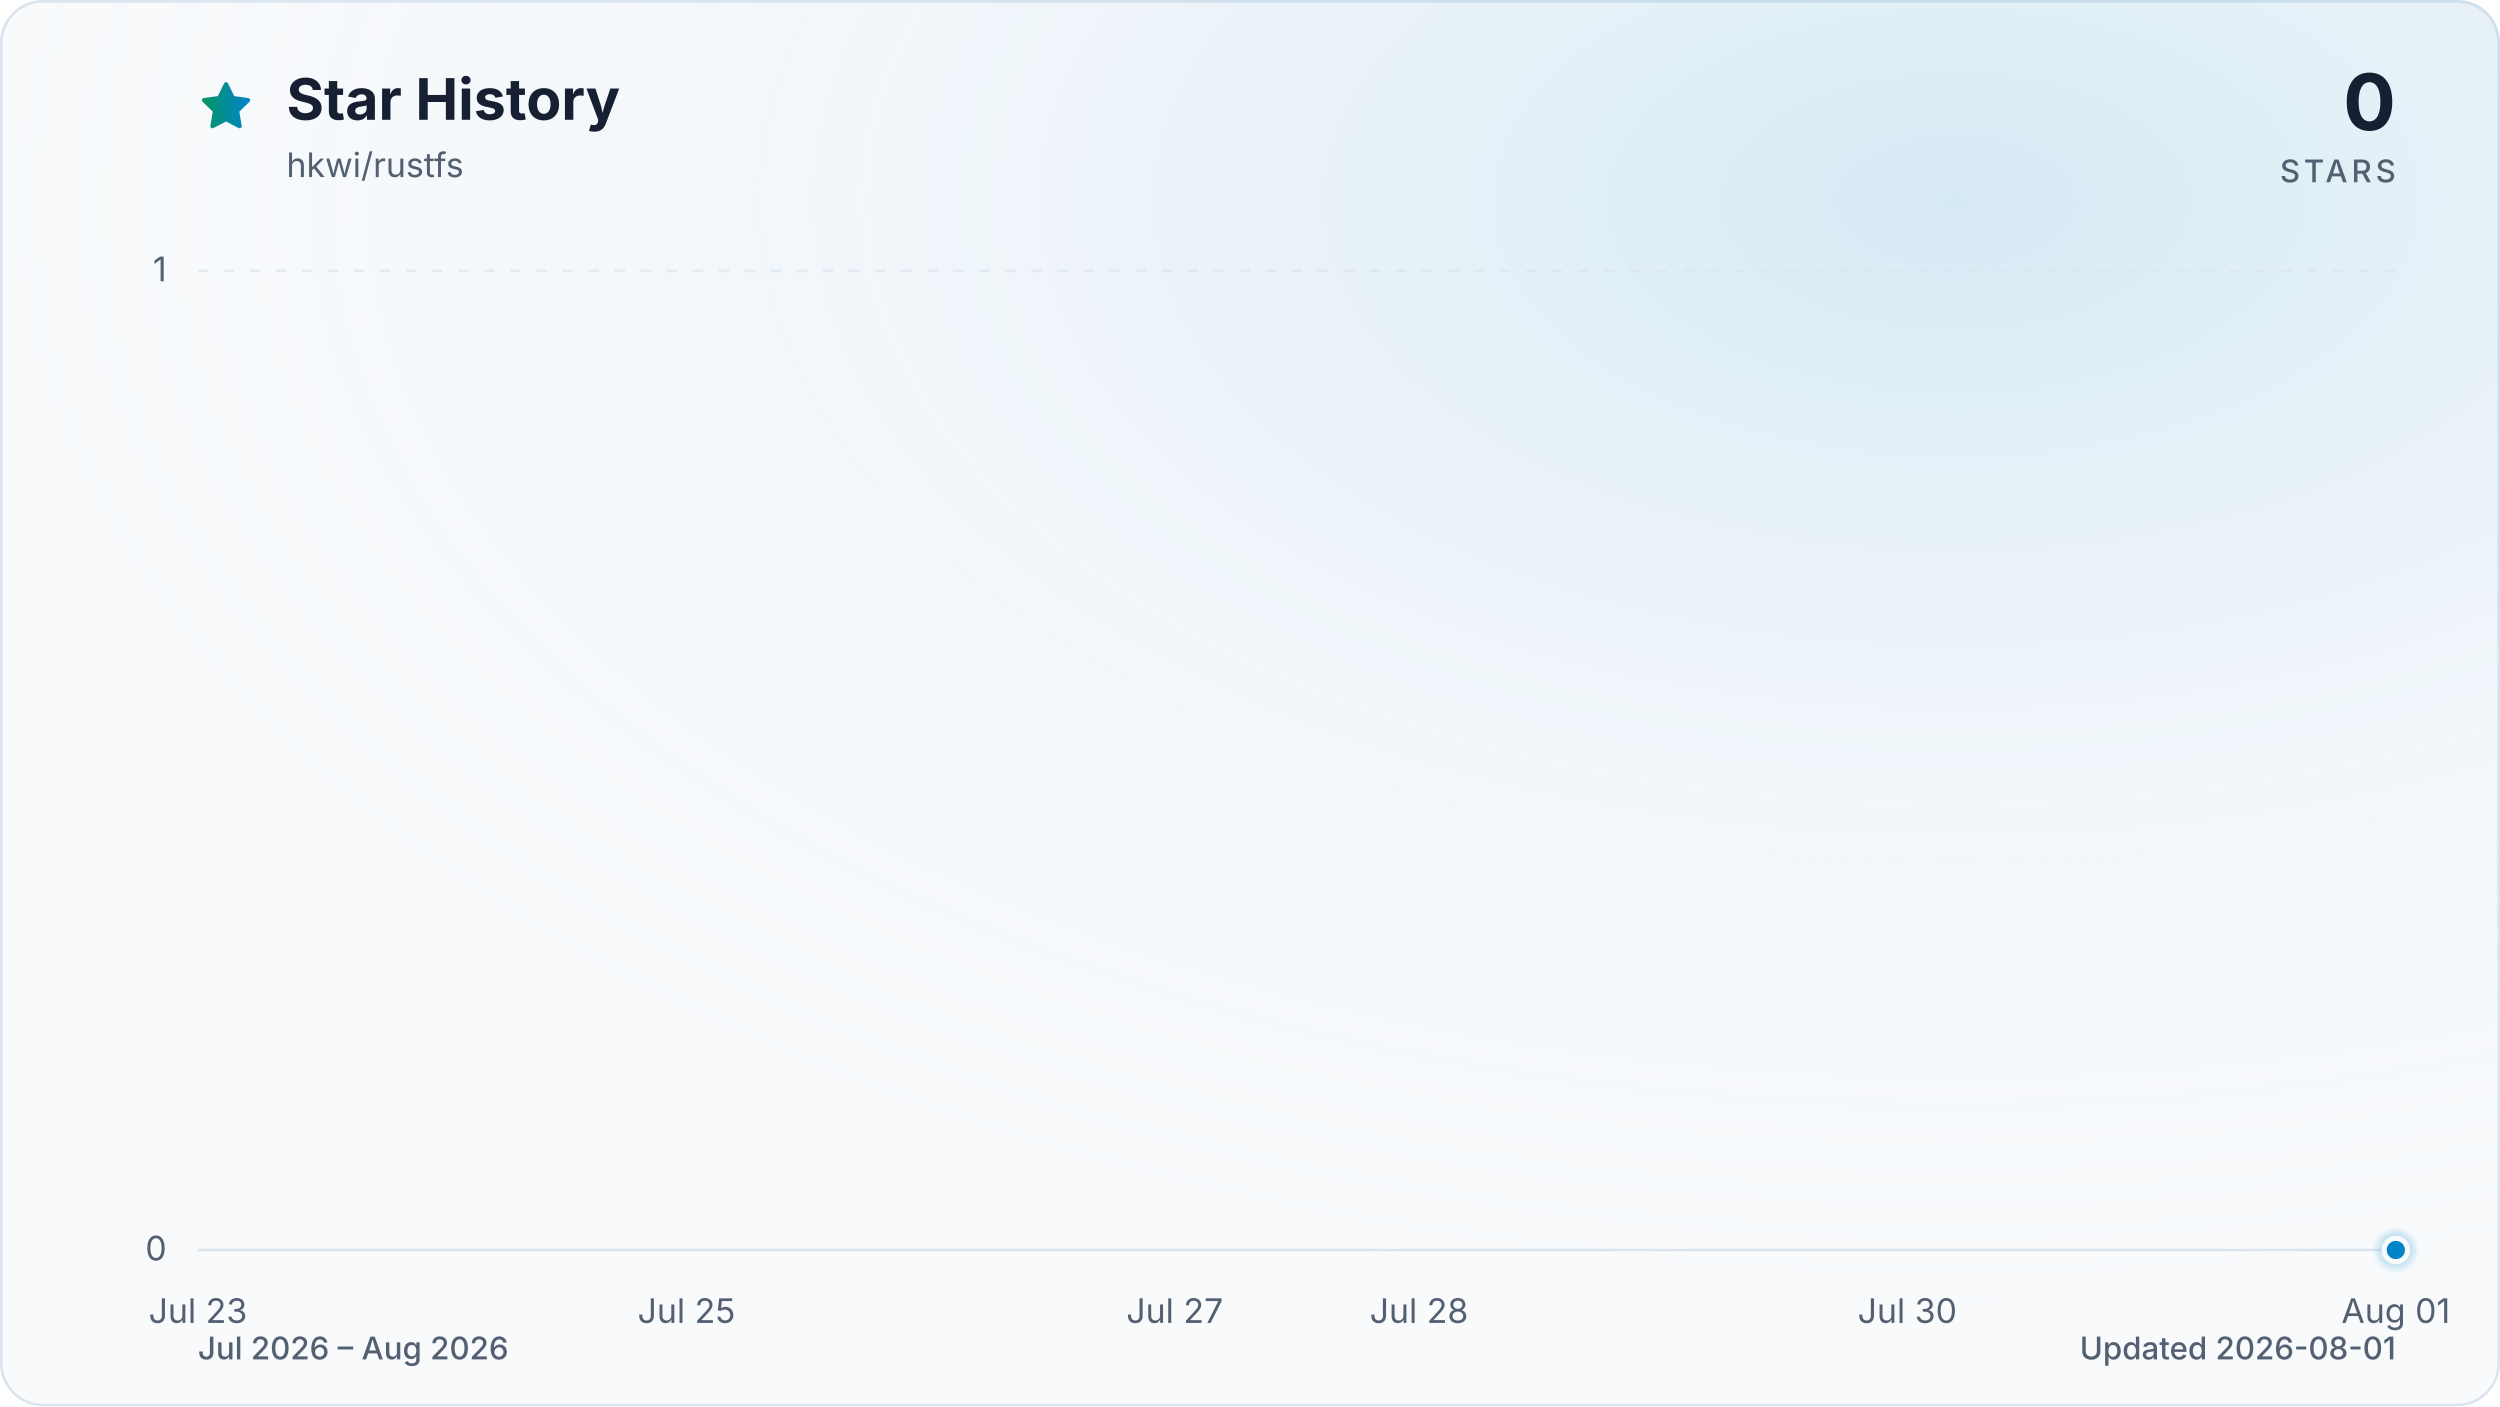
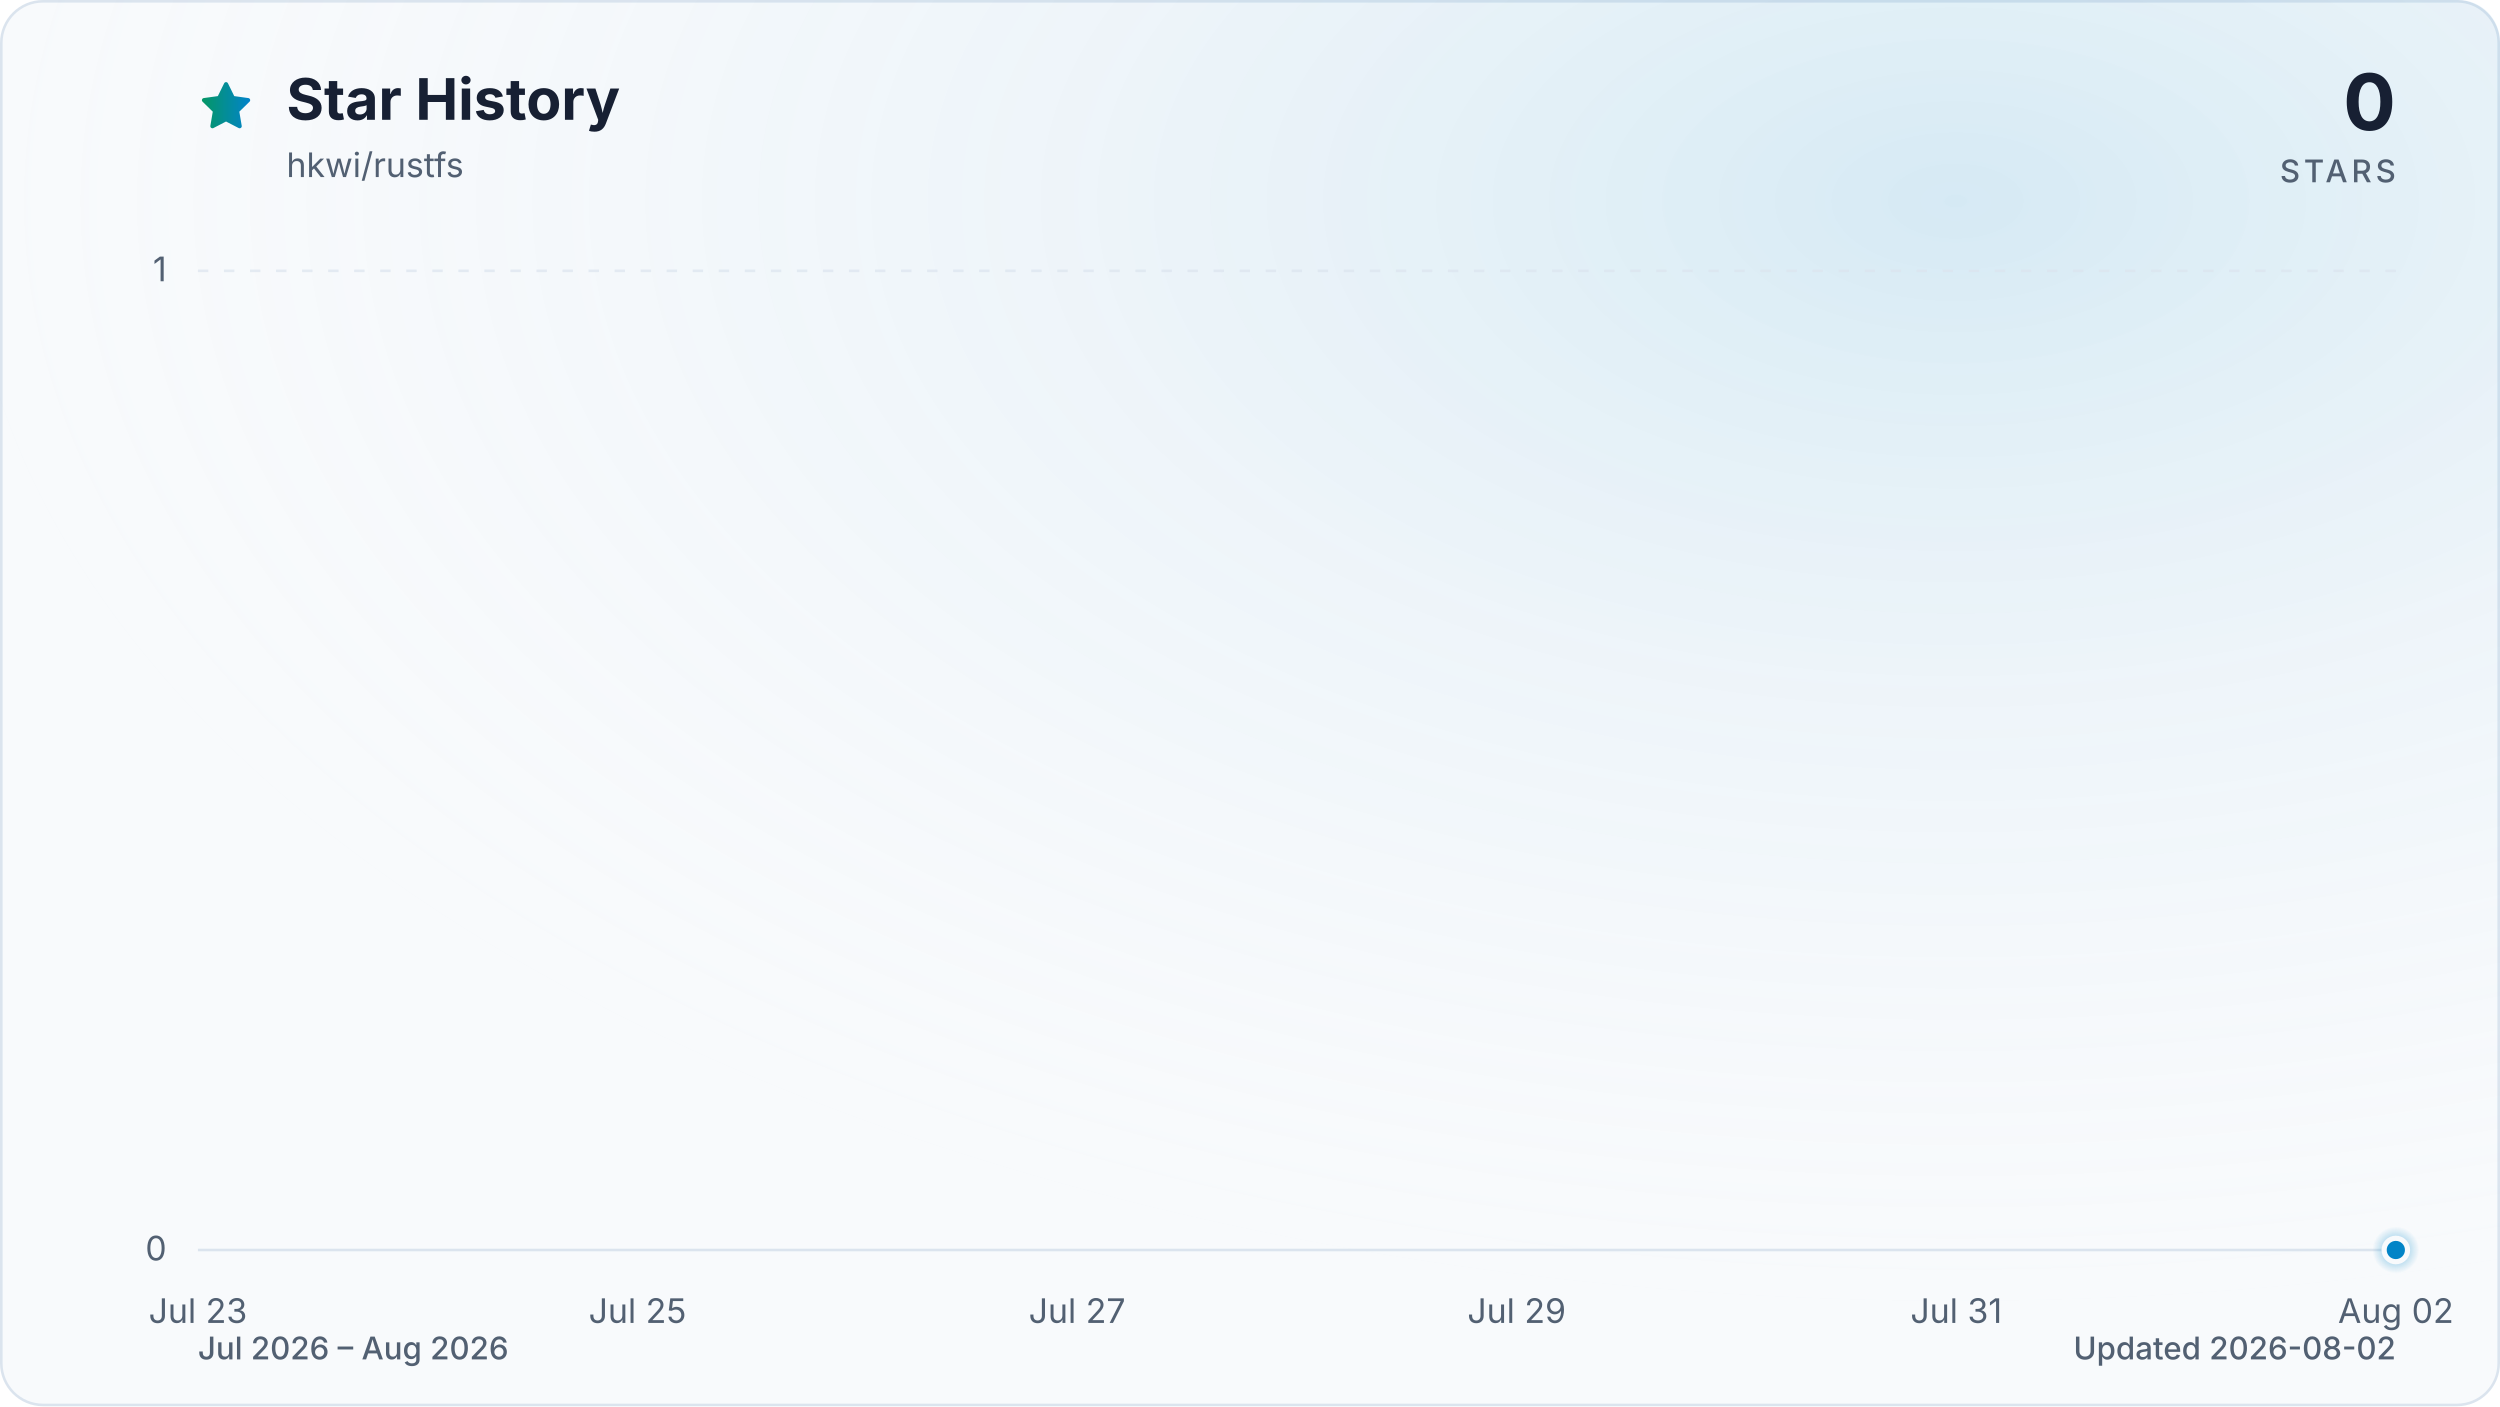
<svg xmlns="http://www.w3.org/2000/svg" viewBox="0 0 960 540" role="img" aria-labelledby="title description" data-style="gradient" data-variant="glow" data-animated="true">
  <defs>
    <linearGradient id="trend" x1="0" y1="0" x2="1" y2="0">
      <stop offset="0%" stop-color="#059669" />
      <stop offset="100%" stop-color="#0284c7" />
    </linearGradient>
    <linearGradient id="area" x1="0" y1="0" x2="0" y2="1">
      <stop offset="0%" stop-color="#059669" stop-opacity="0.30" />
      <stop offset="55%" stop-color="#0284c7" stop-opacity="0.10" />
      <stop offset="100%" stop-color="#0284c7" stop-opacity="0.01" />
    </linearGradient>
    <radialGradient id="marker-halo" cx="50%" cy="50%" r="50%">
      <stop offset="0%" stop-color="#0284c7" stop-opacity="0.55" />
      <stop offset="100%" stop-color="#0284c7" stop-opacity="0" />
    </radialGradient>
    <radialGradient id="surface-glow" cx="78%" cy="14%" r="80%">
      <stop offset="0%" stop-color="#0284c7" stop-opacity="0.14" />
      <stop offset="100%" stop-color="#f8fafc" stop-opacity="0" />
    </radialGradient>
    <filter id="trend-glow" x="-20%" y="-20%" width="140%" height="140%">
      <feGaussianBlur stdDeviation="7" />
    </filter>
  </defs>
  <style>
.trend-enter{transform-box:fill-box;transform-origin:center;animation:trend-enter 520ms cubic-bezier(0.16,1,0.3,1)}
.marker-enter{transform-box:fill-box;transform-origin:center;animation:marker-enter 320ms cubic-bezier(0.16,1,0.3,1) 200ms both}
.marker-pulse{transform-box:fill-box;transform-origin:center;animation:marker-pulse 2.6s ease-out infinite}
@keyframes trend-enter{from{opacity:.35;transform:translateY(10px)}to{opacity:1;transform:translateY(0)}}
@keyframes marker-enter{from{opacity:0;transform:scale(.4)}to{opacity:1;transform:scale(1)}}
@keyframes marker-pulse{0%{opacity:.5;transform:scale(.7)}70%,100%{opacity:0;transform:scale(2.1)}}
@media (prefers-reduced-motion:reduce){.trend-enter,.marker-enter,.marker-pulse{animation:none!important}}
@media (prefers-reduced-motion:reduce){.marker-pulse{opacity:0}}
</style>
  <rect x="0.5" y="0.5" width="959" height="539" fill="#f8fafc" stroke="#dbe4ee" stroke-width="1" rx="16" />
  <rect width="960" height="540" fill="url(#surface-glow)" rx="16" />
  <path d="M12 2.6l2.9 5.9 6.5.9-4.7 4.6 1.1 6.5-5.8-3-5.8 3 1.1-6.5-4.7-4.6 6.5-.9L12 2.6Z" transform="translate(76 30) scale(.9)" fill="url(#trend)" stroke="url(#trend)" stroke-width="1.8" stroke-linejoin="round" aria-hidden="true" />
  <text x="110" y="46" fill="#172033" font-family="ui-sans-serif, system-ui, -apple-system, BlinkMacSystemFont, 'Segoe UI', sans-serif" font-size="22" font-weight="700">Star History</text>
  <text x="110" y="68" fill="#526072" font-family="ui-sans-serif, system-ui, -apple-system, BlinkMacSystemFont, 'Segoe UI', sans-serif" font-size="13">hkwi/rustfs</text>
  <text x="920" y="50" fill="#172033" font-family="ui-sans-serif, system-ui, -apple-system, BlinkMacSystemFont, 'Segoe UI', sans-serif" font-size="30" font-weight="700" text-anchor="end">0</text>
  <text x="920" y="70" fill="#526072" font-family="ui-sans-serif, system-ui, -apple-system, BlinkMacSystemFont, 'Segoe UI', sans-serif" font-size="12" font-weight="500" letter-spacing="1.5" text-anchor="end">STARS</text>
  <line x1="76" y1="480.0" x2="920" y2="480.0" stroke="#dbe4ee" stroke-width="1" stroke-dasharray="0" opacity="1" />
  <text x="64" y="484.0" fill="#526072" font-family="ui-sans-serif, system-ui, -apple-system, BlinkMacSystemFont, 'Segoe UI', sans-serif" font-size="13" text-anchor="end">0</text>
  <line x1="76" y1="104.0" x2="920" y2="104.0" stroke="#dbe4ee" stroke-width="1" stroke-dasharray="4 6" opacity="0.7" />
  <text x="64" y="108.0" fill="#526072" font-family="ui-sans-serif, system-ui, -apple-system, BlinkMacSystemFont, 'Segoe UI', sans-serif" font-size="13" text-anchor="end">1</text>
  <text x="76.0" y="508" fill="#526072" font-family="ui-sans-serif, system-ui, -apple-system, BlinkMacSystemFont, 'Segoe UI', sans-serif" font-size="13" text-anchor="middle">Jul 23</text>
-   <text x="263.6" y="508" fill="#526072" font-family="ui-sans-serif, system-ui, -apple-system, BlinkMacSystemFont, 'Segoe UI', sans-serif" font-size="13" text-anchor="middle">Jul 25</text>
-   <text x="451.1" y="508" fill="#526072" font-family="ui-sans-serif, system-ui, -apple-system, BlinkMacSystemFont, 'Segoe UI', sans-serif" font-size="13" text-anchor="middle">Jul 27</text>
-   <text x="544.9" y="508" fill="#526072" font-family="ui-sans-serif, system-ui, -apple-system, BlinkMacSystemFont, 'Segoe UI', sans-serif" font-size="13" text-anchor="middle">Jul 28</text>
-   <text x="732.4" y="508" fill="#526072" font-family="ui-sans-serif, system-ui, -apple-system, BlinkMacSystemFont, 'Segoe UI', sans-serif" font-size="13" text-anchor="middle">Jul 30</text>
-   <text x="920.0" y="508" fill="#526072" font-family="ui-sans-serif, system-ui, -apple-system, BlinkMacSystemFont, 'Segoe UI', sans-serif" font-size="13" text-anchor="middle">Aug 01</text>
+   <text x="244.8" y="508" fill="#526072" font-family="ui-sans-serif, system-ui, -apple-system, BlinkMacSystemFont, 'Segoe UI', sans-serif" font-size="13" text-anchor="middle">Jul 25</text>
+   <text x="413.6" y="508" fill="#526072" font-family="ui-sans-serif, system-ui, -apple-system, BlinkMacSystemFont, 'Segoe UI', sans-serif" font-size="13" text-anchor="middle">Jul 27</text>
+   <text x="582.4" y="508" fill="#526072" font-family="ui-sans-serif, system-ui, -apple-system, BlinkMacSystemFont, 'Segoe UI', sans-serif" font-size="13" text-anchor="middle">Jul 29</text>
+   <text x="751.2" y="508" fill="#526072" font-family="ui-sans-serif, system-ui, -apple-system, BlinkMacSystemFont, 'Segoe UI', sans-serif" font-size="13" text-anchor="middle">Jul 31</text>
+   <text x="920.0" y="508" fill="#526072" font-family="ui-sans-serif, system-ui, -apple-system, BlinkMacSystemFont, 'Segoe UI', sans-serif" font-size="13" text-anchor="middle">Aug 02</text>
  <g class="trend-enter">
-     <path d="M 76.0 480.0 C 107.3 480.0, 138.5 480.0, 169.8 480.0 C 201.0 480.0, 232.3 480.0, 263.6 480.0 C 294.8 480.0, 326.1 480.0, 357.3 480.0 C 388.6 480.0, 419.9 480.0, 451.1 480.0 C 482.4 480.0, 513.6 480.0, 544.9 480.0 C 576.1 480.0, 607.4 480.0, 638.7 480.0 C 669.9 480.0, 701.2 480.0, 732.4 480.0 C 763.7 480.0, 795.0 480.0, 826.2 480.0 C 857.5 480.0, 888.7 480.0, 920.0 480.0 L 920.0 480.0 L 76.0 480.0 Z" fill="url(#area)" />
-     <path d="M 76.0 480.0 C 107.3 480.0, 138.5 480.0, 169.8 480.0 C 201.0 480.0, 232.3 480.0, 263.6 480.0 C 294.8 480.0, 326.1 480.0, 357.3 480.0 C 388.6 480.0, 419.9 480.0, 451.1 480.0 C 482.4 480.0, 513.6 480.0, 544.9 480.0 C 576.1 480.0, 607.4 480.0, 638.7 480.0 C 669.9 480.0, 701.2 480.0, 732.4 480.0 C 763.7 480.0, 795.0 480.0, 826.2 480.0 C 857.5 480.0, 888.7 480.0, 920.0 480.0" fill="none" stroke="url(#trend)" stroke-width="12" stroke-linecap="round" stroke-linejoin="round" opacity="0.16" filter="url(#trend-glow)" />
-     <path d="M 76.0 480.0 C 107.3 480.0, 138.5 480.0, 169.8 480.0 C 201.0 480.0, 232.3 480.0, 263.6 480.0 C 294.8 480.0, 326.1 480.0, 357.3 480.0 C 388.6 480.0, 419.9 480.0, 451.1 480.0 C 482.4 480.0, 513.6 480.0, 544.9 480.0 C 576.1 480.0, 607.4 480.0, 638.7 480.0 C 669.9 480.0, 701.2 480.0, 732.4 480.0 C 763.7 480.0, 795.0 480.0, 826.2 480.0 C 857.5 480.0, 888.7 480.0, 920.0 480.0" fill="none" stroke="url(#trend)" stroke-width="3" stroke-linecap="round" stroke-linejoin="round" />
+     <path d="M 76.0 480.0 C 104.1 480.0, 132.3 480.0, 160.4 480.0 C 188.5 480.0, 216.7 480.0, 244.8 480.0 C 272.9 480.0, 301.1 480.0, 329.2 480.0 C 357.3 480.0, 385.5 480.0, 413.6 480.0 C 441.7 480.0, 469.9 480.0, 498.0 480.0 C 526.1 480.0, 554.3 480.0, 582.4 480.0 C 610.5 480.0, 638.7 480.0, 666.8 480.0 C 694.9 480.0, 723.1 480.0, 751.2 480.0 C 779.3 480.0, 807.5 480.0, 835.6 480.0 C 863.7 480.0, 891.9 480.0, 920.0 480.0 L 920.0 480.0 L 76.0 480.0 Z" fill="url(#area)" />
+     <path d="M 76.0 480.0 C 104.1 480.0, 132.3 480.0, 160.4 480.0 C 188.5 480.0, 216.7 480.0, 244.8 480.0 C 272.9 480.0, 301.1 480.0, 329.2 480.0 C 357.3 480.0, 385.5 480.0, 413.6 480.0 C 441.7 480.0, 469.9 480.0, 498.0 480.0 C 526.1 480.0, 554.3 480.0, 582.4 480.0 C 610.5 480.0, 638.7 480.0, 666.8 480.0 C 694.9 480.0, 723.1 480.0, 751.2 480.0 C 779.3 480.0, 807.5 480.0, 835.6 480.0 C 863.7 480.0, 891.9 480.0, 920.0 480.0" fill="none" stroke="url(#trend)" stroke-width="12" stroke-linecap="round" stroke-linejoin="round" opacity="0.16" filter="url(#trend-glow)" />
+     <path d="M 76.0 480.0 C 104.1 480.0, 132.3 480.0, 160.4 480.0 C 188.5 480.0, 216.7 480.0, 244.8 480.0 C 272.9 480.0, 301.1 480.0, 329.2 480.0 C 357.3 480.0, 385.5 480.0, 413.6 480.0 C 441.7 480.0, 469.9 480.0, 498.0 480.0 C 526.1 480.0, 554.3 480.0, 582.4 480.0 C 610.5 480.0, 638.7 480.0, 666.8 480.0 C 694.9 480.0, 723.1 480.0, 751.2 480.0 C 779.3 480.0, 807.5 480.0, 835.6 480.0 C 863.7 480.0, 891.9 480.0, 920.0 480.0" fill="none" stroke="url(#trend)" stroke-width="3" stroke-linecap="round" stroke-linejoin="round" />
  </g>
  <g class="marker-enter">
    <circle class="marker-pulse" cx="920.0" cy="480.0" r="9" fill="url(#marker-halo)" />
    <circle cx="920.0" cy="480.0" r="4.5" fill="#0284c7" stroke="#f8fafc" stroke-width="2" />
  </g>
  <text x="76" y="522" fill="#526072" font-family="ui-sans-serif, system-ui, -apple-system, BlinkMacSystemFont, 'Segoe UI', sans-serif" font-size="12" font-weight="500">Jul 2026 – Aug 2026</text>
-   <text x="920" y="522" fill="#526072" font-family="ui-sans-serif, system-ui, -apple-system, BlinkMacSystemFont, 'Segoe UI', sans-serif" font-size="12" font-weight="500" text-anchor="end">Updated 2026-08-01</text>
+   <text x="920" y="522" fill="#526072" font-family="ui-sans-serif, system-ui, -apple-system, BlinkMacSystemFont, 'Segoe UI', sans-serif" font-size="12" font-weight="500" text-anchor="end">Updated 2026-08-02</text>
</svg>
